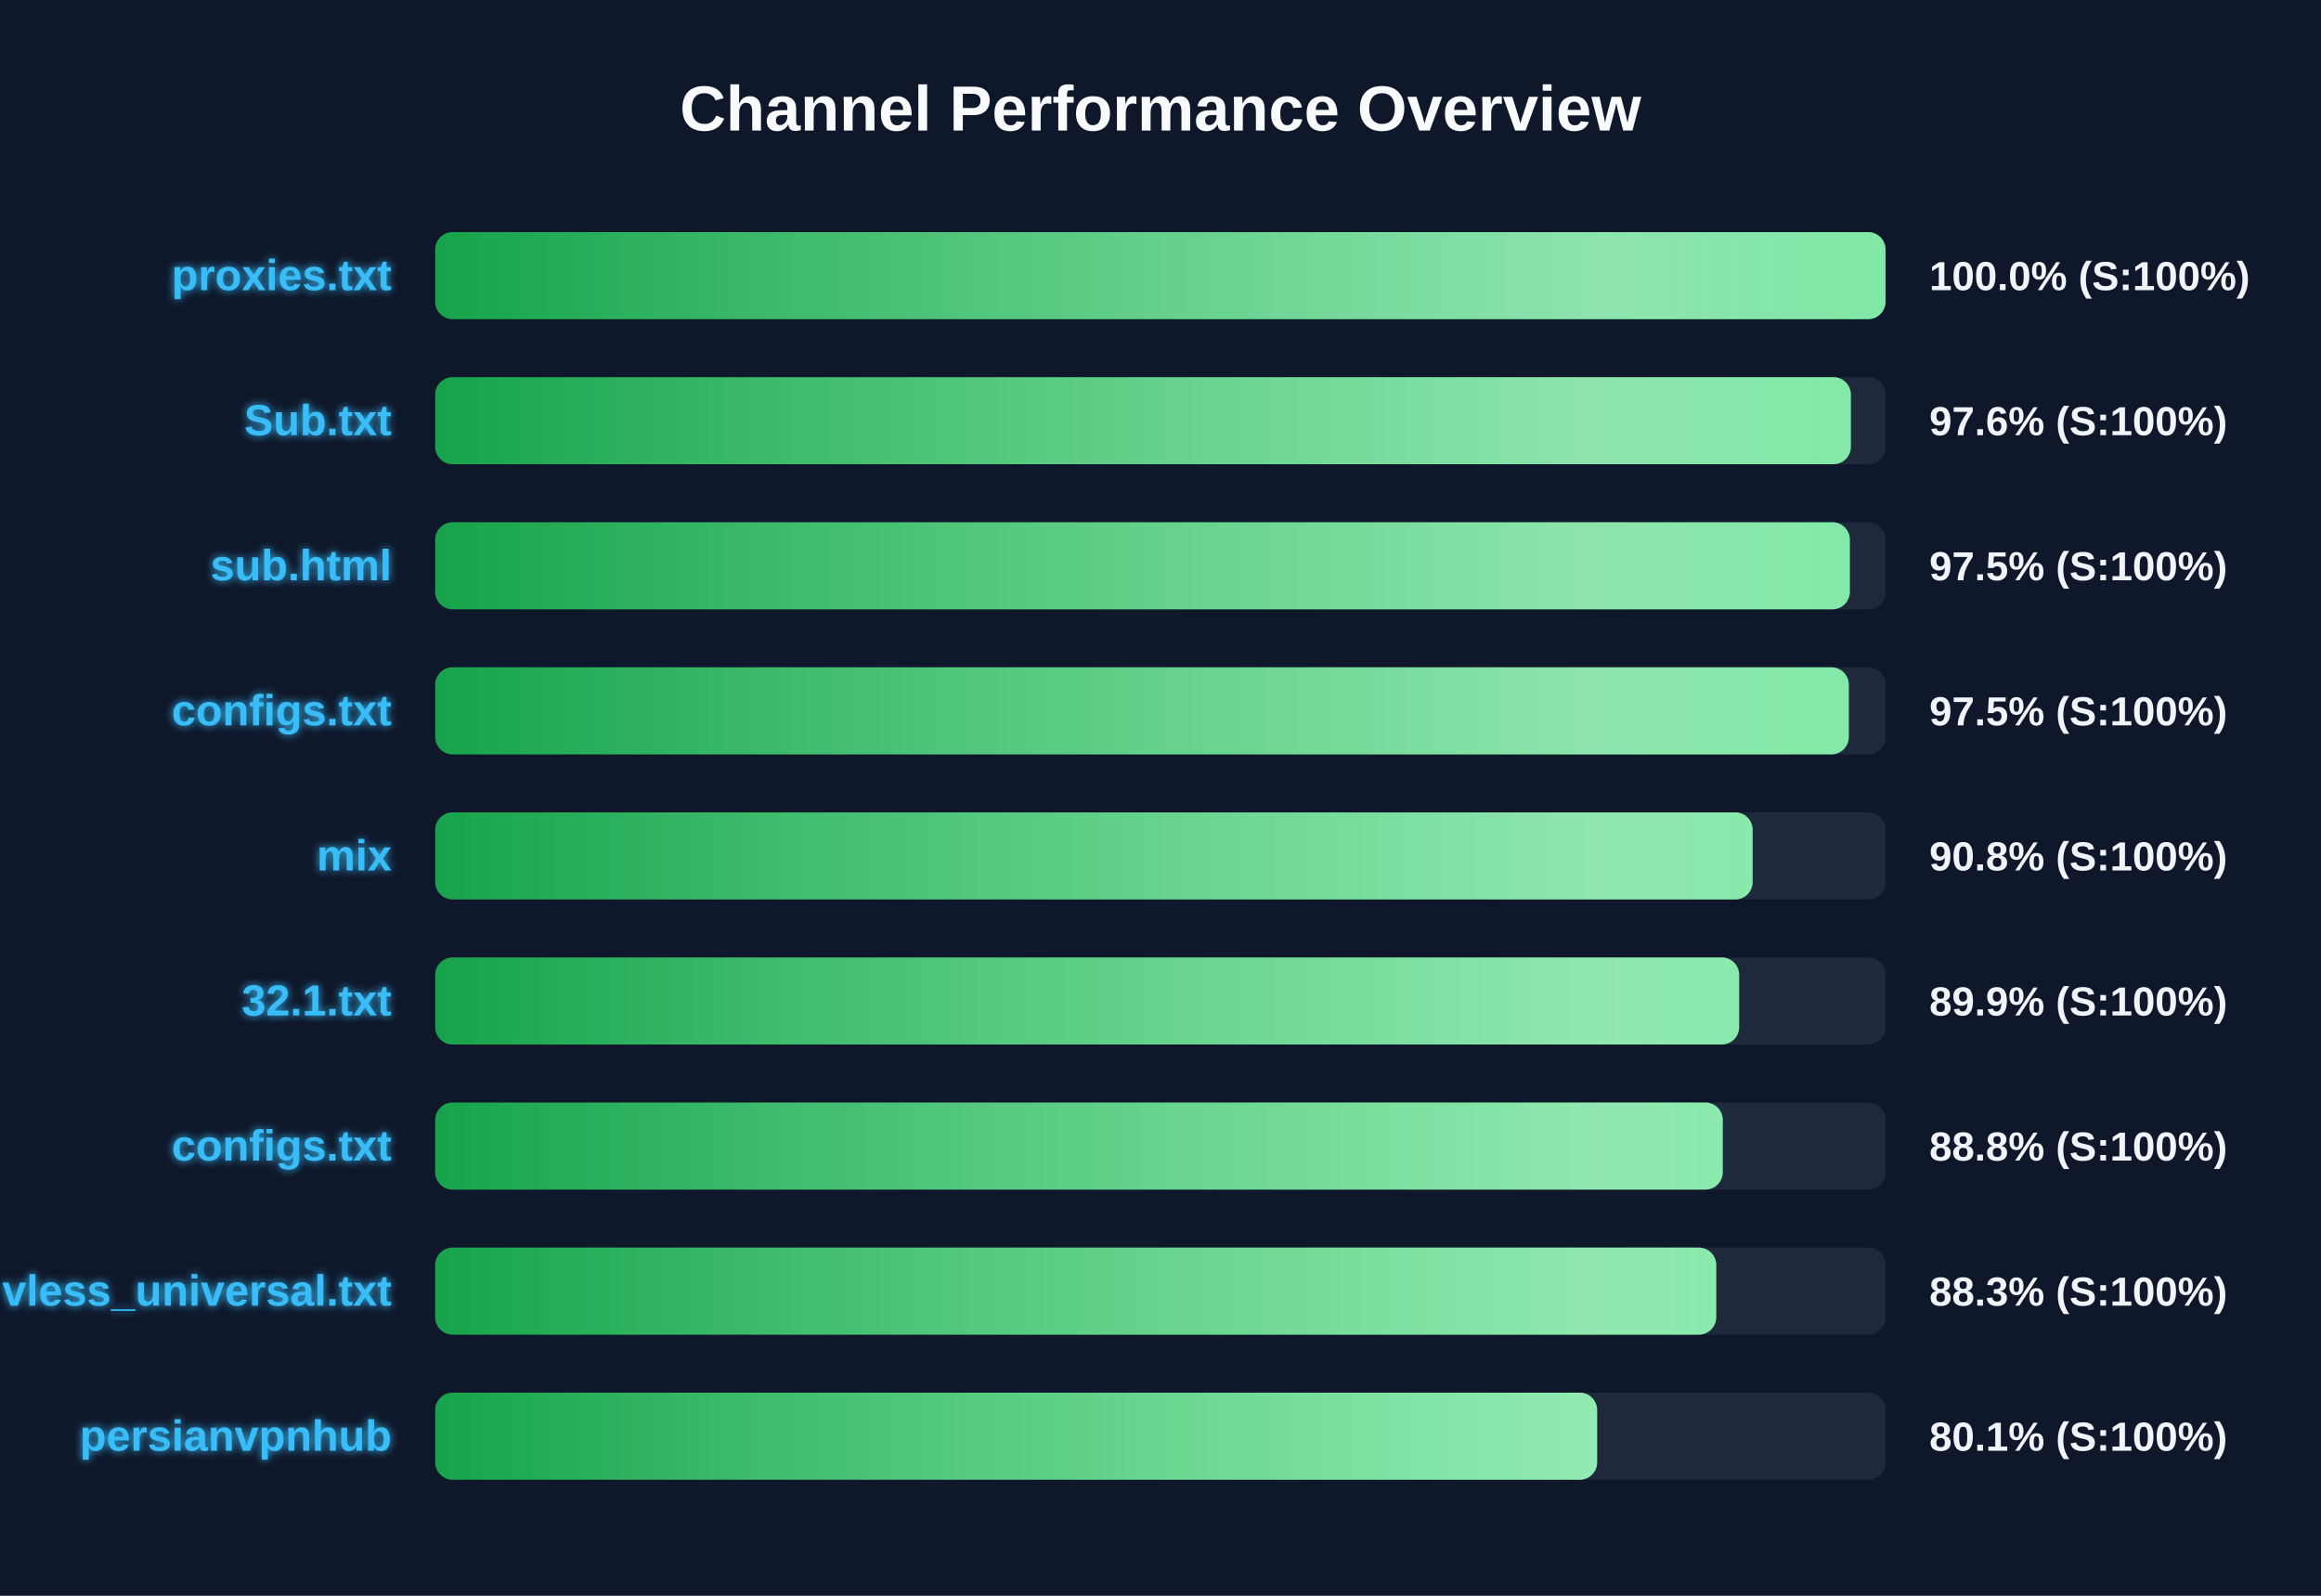
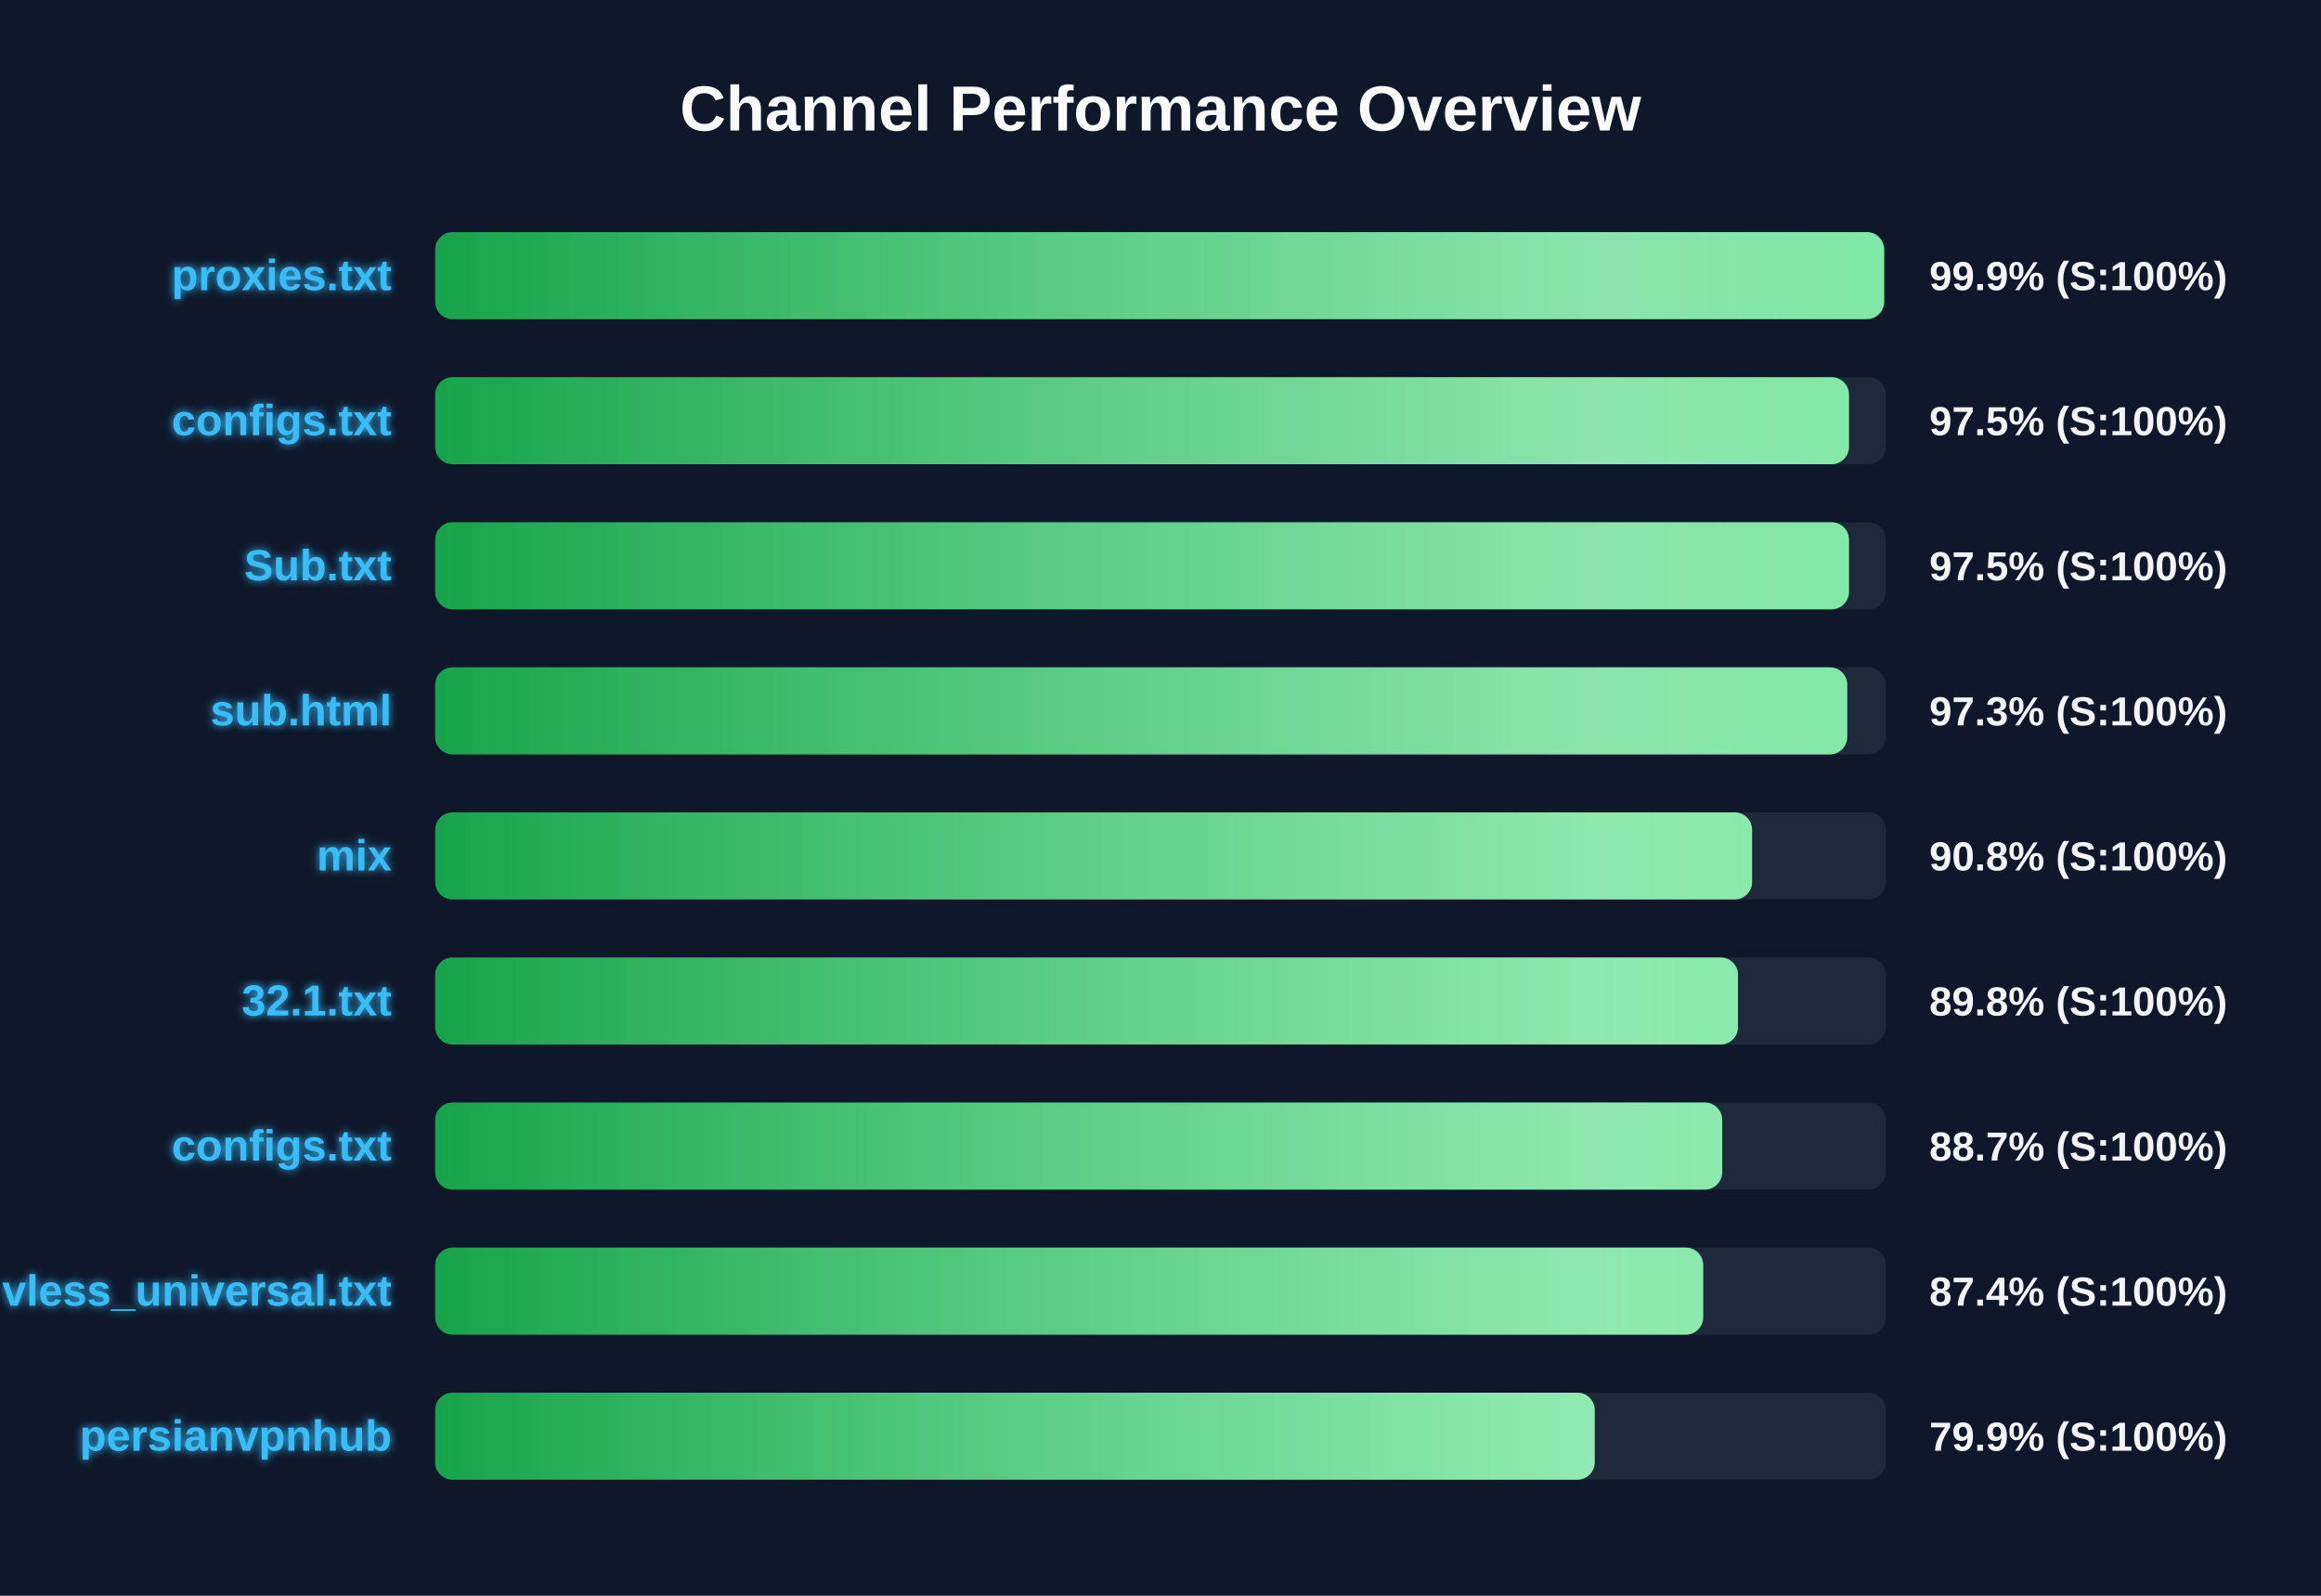
<svg xmlns="http://www.w3.org/2000/svg" width="800" height="550" version="1.1">
  <defs>
    <linearGradient id="grad-green" x1="0%" y1="0%" x2="100%" y2="0%">
      <stop offset="0%" stop-color="#16a34a" />
      <stop offset="100%" stop-color="#4ade80" />
    </linearGradient>
    <linearGradient id="grad-yellow" x1="0%" y1="0%" x2="100%" y2="0%">
      <stop offset="0%" stop-color="#ca8a04" />
      <stop offset="100%" stop-color="#fde047" />
    </linearGradient>
    <linearGradient id="grad-red" x1="0%" y1="0%" x2="100%" y2="0%">
      <stop offset="0%" stop-color="#dc2626" />
      <stop offset="100%" stop-color="#f87171" />
    </linearGradient>
    <linearGradient id="shimmer" x1="0%" y1="0%" x2="100%" y2="0%">
      <stop offset="0%" stop-color="rgba(255,255,255,0)" />
      <stop offset="50%" stop-color="rgba(255,255,255,0.4)" />
      <stop offset="100%" stop-color="rgba(255,255,255,0)" />
    </linearGradient>
    <filter id="glow" x="-20%" y="-20%" width="140%" height="140%">
      <feGaussianBlur stdDeviation="1.5" result="blur" />
      <feComposite in="SourceGraphic" in2="blur" operator="over" />
    </filter>
  </defs>
  <style>
        .bg-rect { fill: #0f172a; }
        .title { font: bold 22px 'Segoe UI', Arial, sans-serif; fill: #f8fafc; }
        .row { font: bold 15px 'Segoe UI', Arial, sans-serif; fill: #38bdf8; filter: url(#glow); }
        .score { font: bold 14px 'Segoe UI', Arial, sans-serif; fill: #f1f5f9; }
        @keyframes shimmer-anim {
            0% { transform: translateX(-100%); }
            100% { transform: translateX(200%); }
        }
        .shimmer-rect {
            animation: shimmer-anim 2.5s infinite linear;
        }
    </style>
  <rect width="100%" height="100%" class="bg-rect" />
  <text x="400" y="45" text-anchor="middle" class="title">Channel Performance Overview</text>
  <rect x="150" y="80" width="500" height="30" fill="#1e293b" rx="6" />
  <clipPath id="clip-0">
-     <rect x="150" y="80" width="499.9" height="30" rx="6" />
+     <rect x="150" y="80" width="499.4" height="30" rx="6" />
  </clipPath>
-   <rect x="150" y="80" width="499.9" height="30" fill="url(#grad-green)" rx="6" />
+   <rect x="150" y="80" width="499.4" height="30" fill="url(#grad-green)" rx="6" />
  <g clip-path="url(#clip-0)">
    <rect x="150" y="80" width="100%" height="30" fill="url(#shimmer)" class="shimmer-rect" />
  </g>
  <text x="135" y="100" text-anchor="end" class="row">proxies.txt</text>
-   <text x="665" y="100" text-anchor="start" class="score">100.0% (S:100%)</text>
+   <text x="665" y="100" text-anchor="start" class="score">99.9% (S:100%)</text>
  <rect x="150" y="130" width="500" height="30" fill="#1e293b" rx="6" />
  <clipPath id="clip-1">
-     <rect x="150" y="130" width="487.95" height="30" rx="6" />
+     <rect x="150" y="130" width="487.3" height="30" rx="6" />
  </clipPath>
-   <rect x="150" y="130" width="487.95" height="30" fill="url(#grad-green)" rx="6" />
+   <rect x="150" y="130" width="487.3" height="30" fill="url(#grad-green)" rx="6" />
  <g clip-path="url(#clip-1)">
    <rect x="150" y="130" width="100%" height="30" fill="url(#shimmer)" class="shimmer-rect" />
  </g>
-   <text x="135" y="150" text-anchor="end" class="row">Sub.txt</text>
-   <text x="665" y="150" text-anchor="start" class="score">97.6% (S:100%)</text>
+   <text x="135" y="150" text-anchor="end" class="row">configs.txt</text>
+   <text x="665" y="150" text-anchor="start" class="score">97.5% (S:100%)</text>
  <rect x="150" y="180" width="500" height="30" fill="#1e293b" rx="6" />
  <clipPath id="clip-2">
-     <rect x="150" y="180" width="487.6" height="30" rx="6" />
+     <rect x="150" y="180" width="487.3" height="30" rx="6" />
  </clipPath>
-   <rect x="150" y="180" width="487.6" height="30" fill="url(#grad-green)" rx="6" />
+   <rect x="150" y="180" width="487.3" height="30" fill="url(#grad-green)" rx="6" />
  <g clip-path="url(#clip-2)">
    <rect x="150" y="180" width="100%" height="30" fill="url(#shimmer)" class="shimmer-rect" />
  </g>
-   <text x="135" y="200" text-anchor="end" class="row">sub.html</text>
+   <text x="135" y="200" text-anchor="end" class="row">Sub.txt</text>
  <text x="665" y="200" text-anchor="start" class="score">97.5% (S:100%)</text>
  <rect x="150" y="230" width="500" height="30" fill="#1e293b" rx="6" />
  <clipPath id="clip-3">
-     <rect x="150" y="230" width="487.25" height="30" rx="6" />
+     <rect x="150" y="230" width="486.7" height="30" rx="6" />
  </clipPath>
-   <rect x="150" y="230" width="487.25" height="30" fill="url(#grad-green)" rx="6" />
+   <rect x="150" y="230" width="486.7" height="30" fill="url(#grad-green)" rx="6" />
  <g clip-path="url(#clip-3)">
    <rect x="150" y="230" width="100%" height="30" fill="url(#shimmer)" class="shimmer-rect" />
  </g>
-   <text x="135" y="250" text-anchor="end" class="row">configs.txt</text>
-   <text x="665" y="250" text-anchor="start" class="score">97.5% (S:100%)</text>
+   <text x="135" y="250" text-anchor="end" class="row">sub.html</text>
+   <text x="665" y="250" text-anchor="start" class="score">97.3% (S:100%)</text>
  <rect x="150" y="280" width="500" height="30" fill="#1e293b" rx="6" />
  <clipPath id="clip-4">
-     <rect x="150" y="280" width="454.1" height="30" rx="6" />
+     <rect x="150" y="280" width="453.9" height="30" rx="6" />
  </clipPath>
-   <rect x="150" y="280" width="454.1" height="30" fill="url(#grad-green)" rx="6" />
+   <rect x="150" y="280" width="453.9" height="30" fill="url(#grad-green)" rx="6" />
  <g clip-path="url(#clip-4)">
    <rect x="150" y="280" width="100%" height="30" fill="url(#shimmer)" class="shimmer-rect" />
  </g>
  <text x="135" y="300" text-anchor="end" class="row">mix</text>
  <text x="665" y="300" text-anchor="start" class="score">90.8% (S:100%)</text>
  <rect x="150" y="330" width="500" height="30" fill="#1e293b" rx="6" />
  <clipPath id="clip-5">
-     <rect x="150" y="330" width="449.45" height="30" rx="6" />
+     <rect x="150" y="330" width="449.05" height="30" rx="6" />
  </clipPath>
-   <rect x="150" y="330" width="449.45" height="30" fill="url(#grad-green)" rx="6" />
+   <rect x="150" y="330" width="449.05" height="30" fill="url(#grad-green)" rx="6" />
  <g clip-path="url(#clip-5)">
    <rect x="150" y="330" width="100%" height="30" fill="url(#shimmer)" class="shimmer-rect" />
  </g>
  <text x="135" y="350" text-anchor="end" class="row">32.1.txt</text>
-   <text x="665" y="350" text-anchor="start" class="score">89.9% (S:100%)</text>
+   <text x="665" y="350" text-anchor="start" class="score">89.8% (S:100%)</text>
  <rect x="150" y="380" width="500" height="30" fill="#1e293b" rx="6" />
  <clipPath id="clip-6">
-     <rect x="150" y="380" width="443.8" height="30" rx="6" />
+     <rect x="150" y="380" width="443.6" height="30" rx="6" />
  </clipPath>
-   <rect x="150" y="380" width="443.8" height="30" fill="url(#grad-green)" rx="6" />
+   <rect x="150" y="380" width="443.6" height="30" fill="url(#grad-green)" rx="6" />
  <g clip-path="url(#clip-6)">
    <rect x="150" y="380" width="100%" height="30" fill="url(#shimmer)" class="shimmer-rect" />
  </g>
  <text x="135" y="400" text-anchor="end" class="row">configs.txt</text>
-   <text x="665" y="400" text-anchor="start" class="score">88.8% (S:100%)</text>
+   <text x="665" y="400" text-anchor="start" class="score">88.7% (S:100%)</text>
  <rect x="150" y="430" width="500" height="30" fill="#1e293b" rx="6" />
  <clipPath id="clip-7">
-     <rect x="150" y="430" width="441.55" height="30" rx="6" />
+     <rect x="150" y="430" width="437.05" height="30" rx="6" />
  </clipPath>
-   <rect x="150" y="430" width="441.55" height="30" fill="url(#grad-green)" rx="6" />
+   <rect x="150" y="430" width="437.05" height="30" fill="url(#grad-green)" rx="6" />
  <g clip-path="url(#clip-7)">
    <rect x="150" y="430" width="100%" height="30" fill="url(#shimmer)" class="shimmer-rect" />
  </g>
  <text x="135" y="450" text-anchor="end" class="row">vless_universal.txt</text>
-   <text x="665" y="450" text-anchor="start" class="score">88.3% (S:100%)</text>
+   <text x="665" y="450" text-anchor="start" class="score">87.4% (S:100%)</text>
  <rect x="150" y="480" width="500" height="30" fill="#1e293b" rx="6" />
  <clipPath id="clip-8">
-     <rect x="150" y="480" width="400.5" height="30" rx="6" />
+     <rect x="150" y="480" width="399.65" height="30" rx="6" />
  </clipPath>
-   <rect x="150" y="480" width="400.5" height="30" fill="url(#grad-green)" rx="6" />
+   <rect x="150" y="480" width="399.65" height="30" fill="url(#grad-green)" rx="6" />
  <g clip-path="url(#clip-8)">
    <rect x="150" y="480" width="100%" height="30" fill="url(#shimmer)" class="shimmer-rect" />
  </g>
  <text x="135" y="500" text-anchor="end" class="row">persianvpnhub</text>
-   <text x="665" y="500" text-anchor="start" class="score">80.1% (S:100%)</text>
+   <text x="665" y="500" text-anchor="start" class="score">79.9% (S:100%)</text>
</svg>
